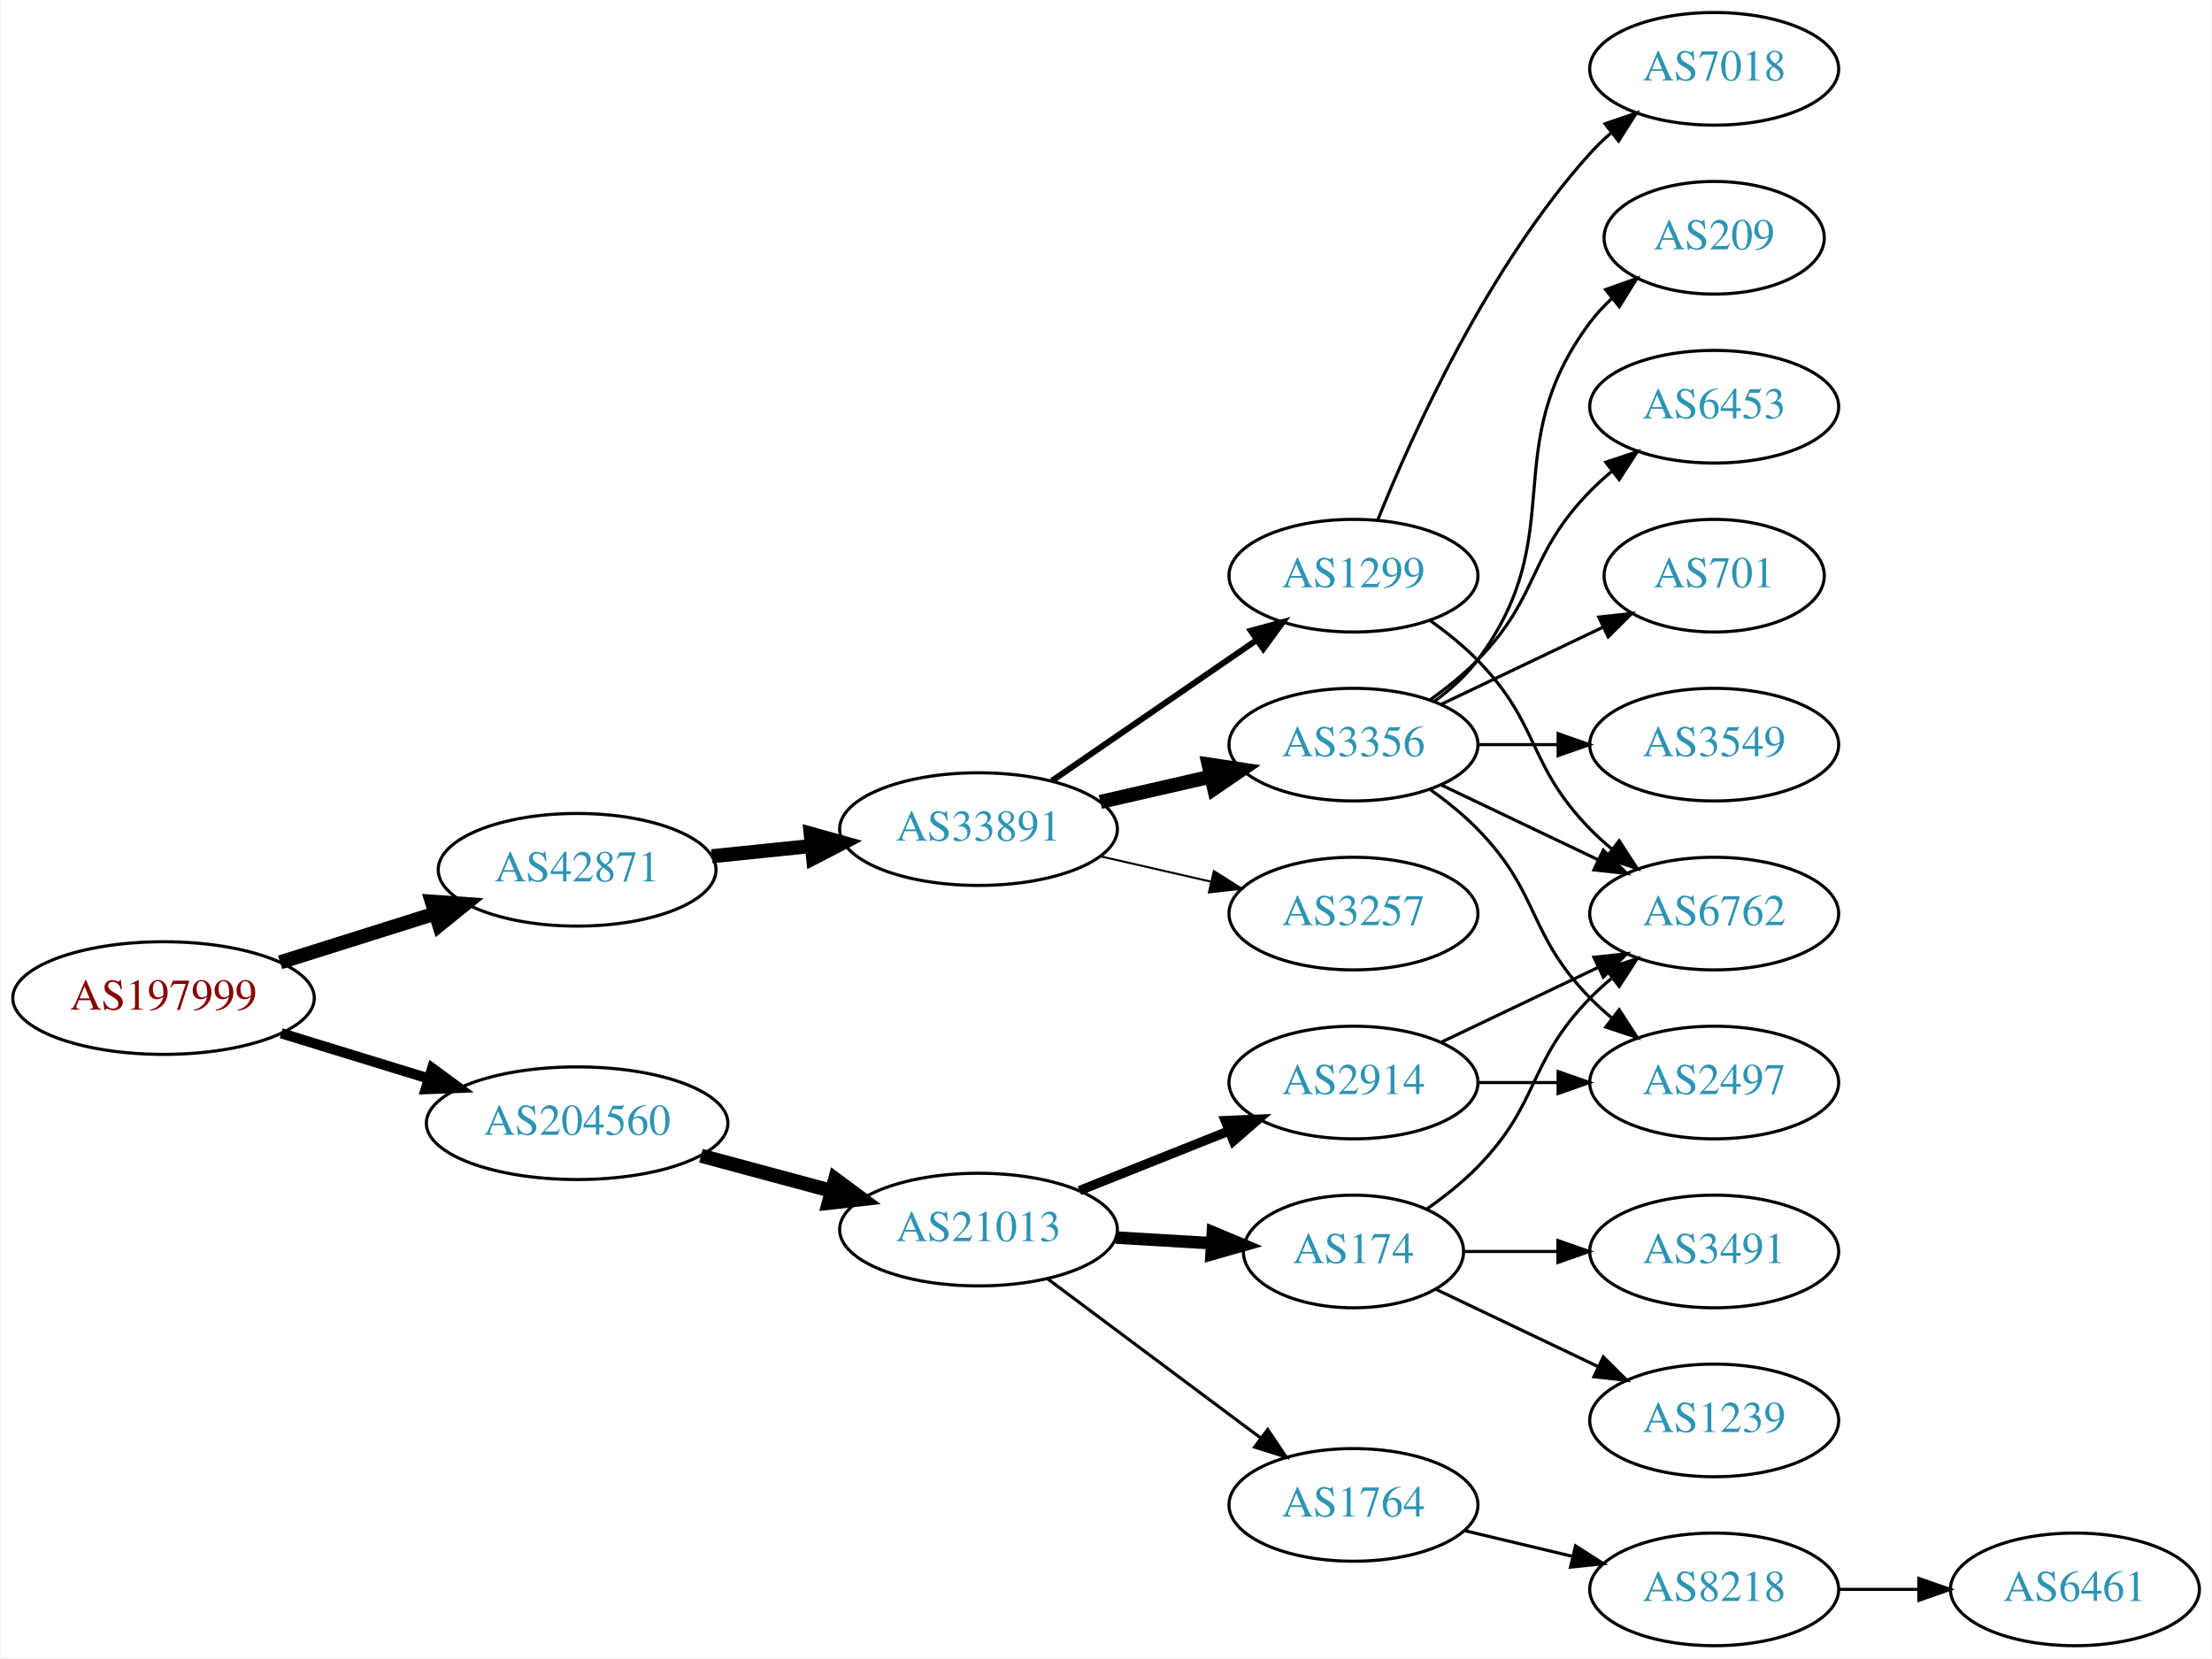
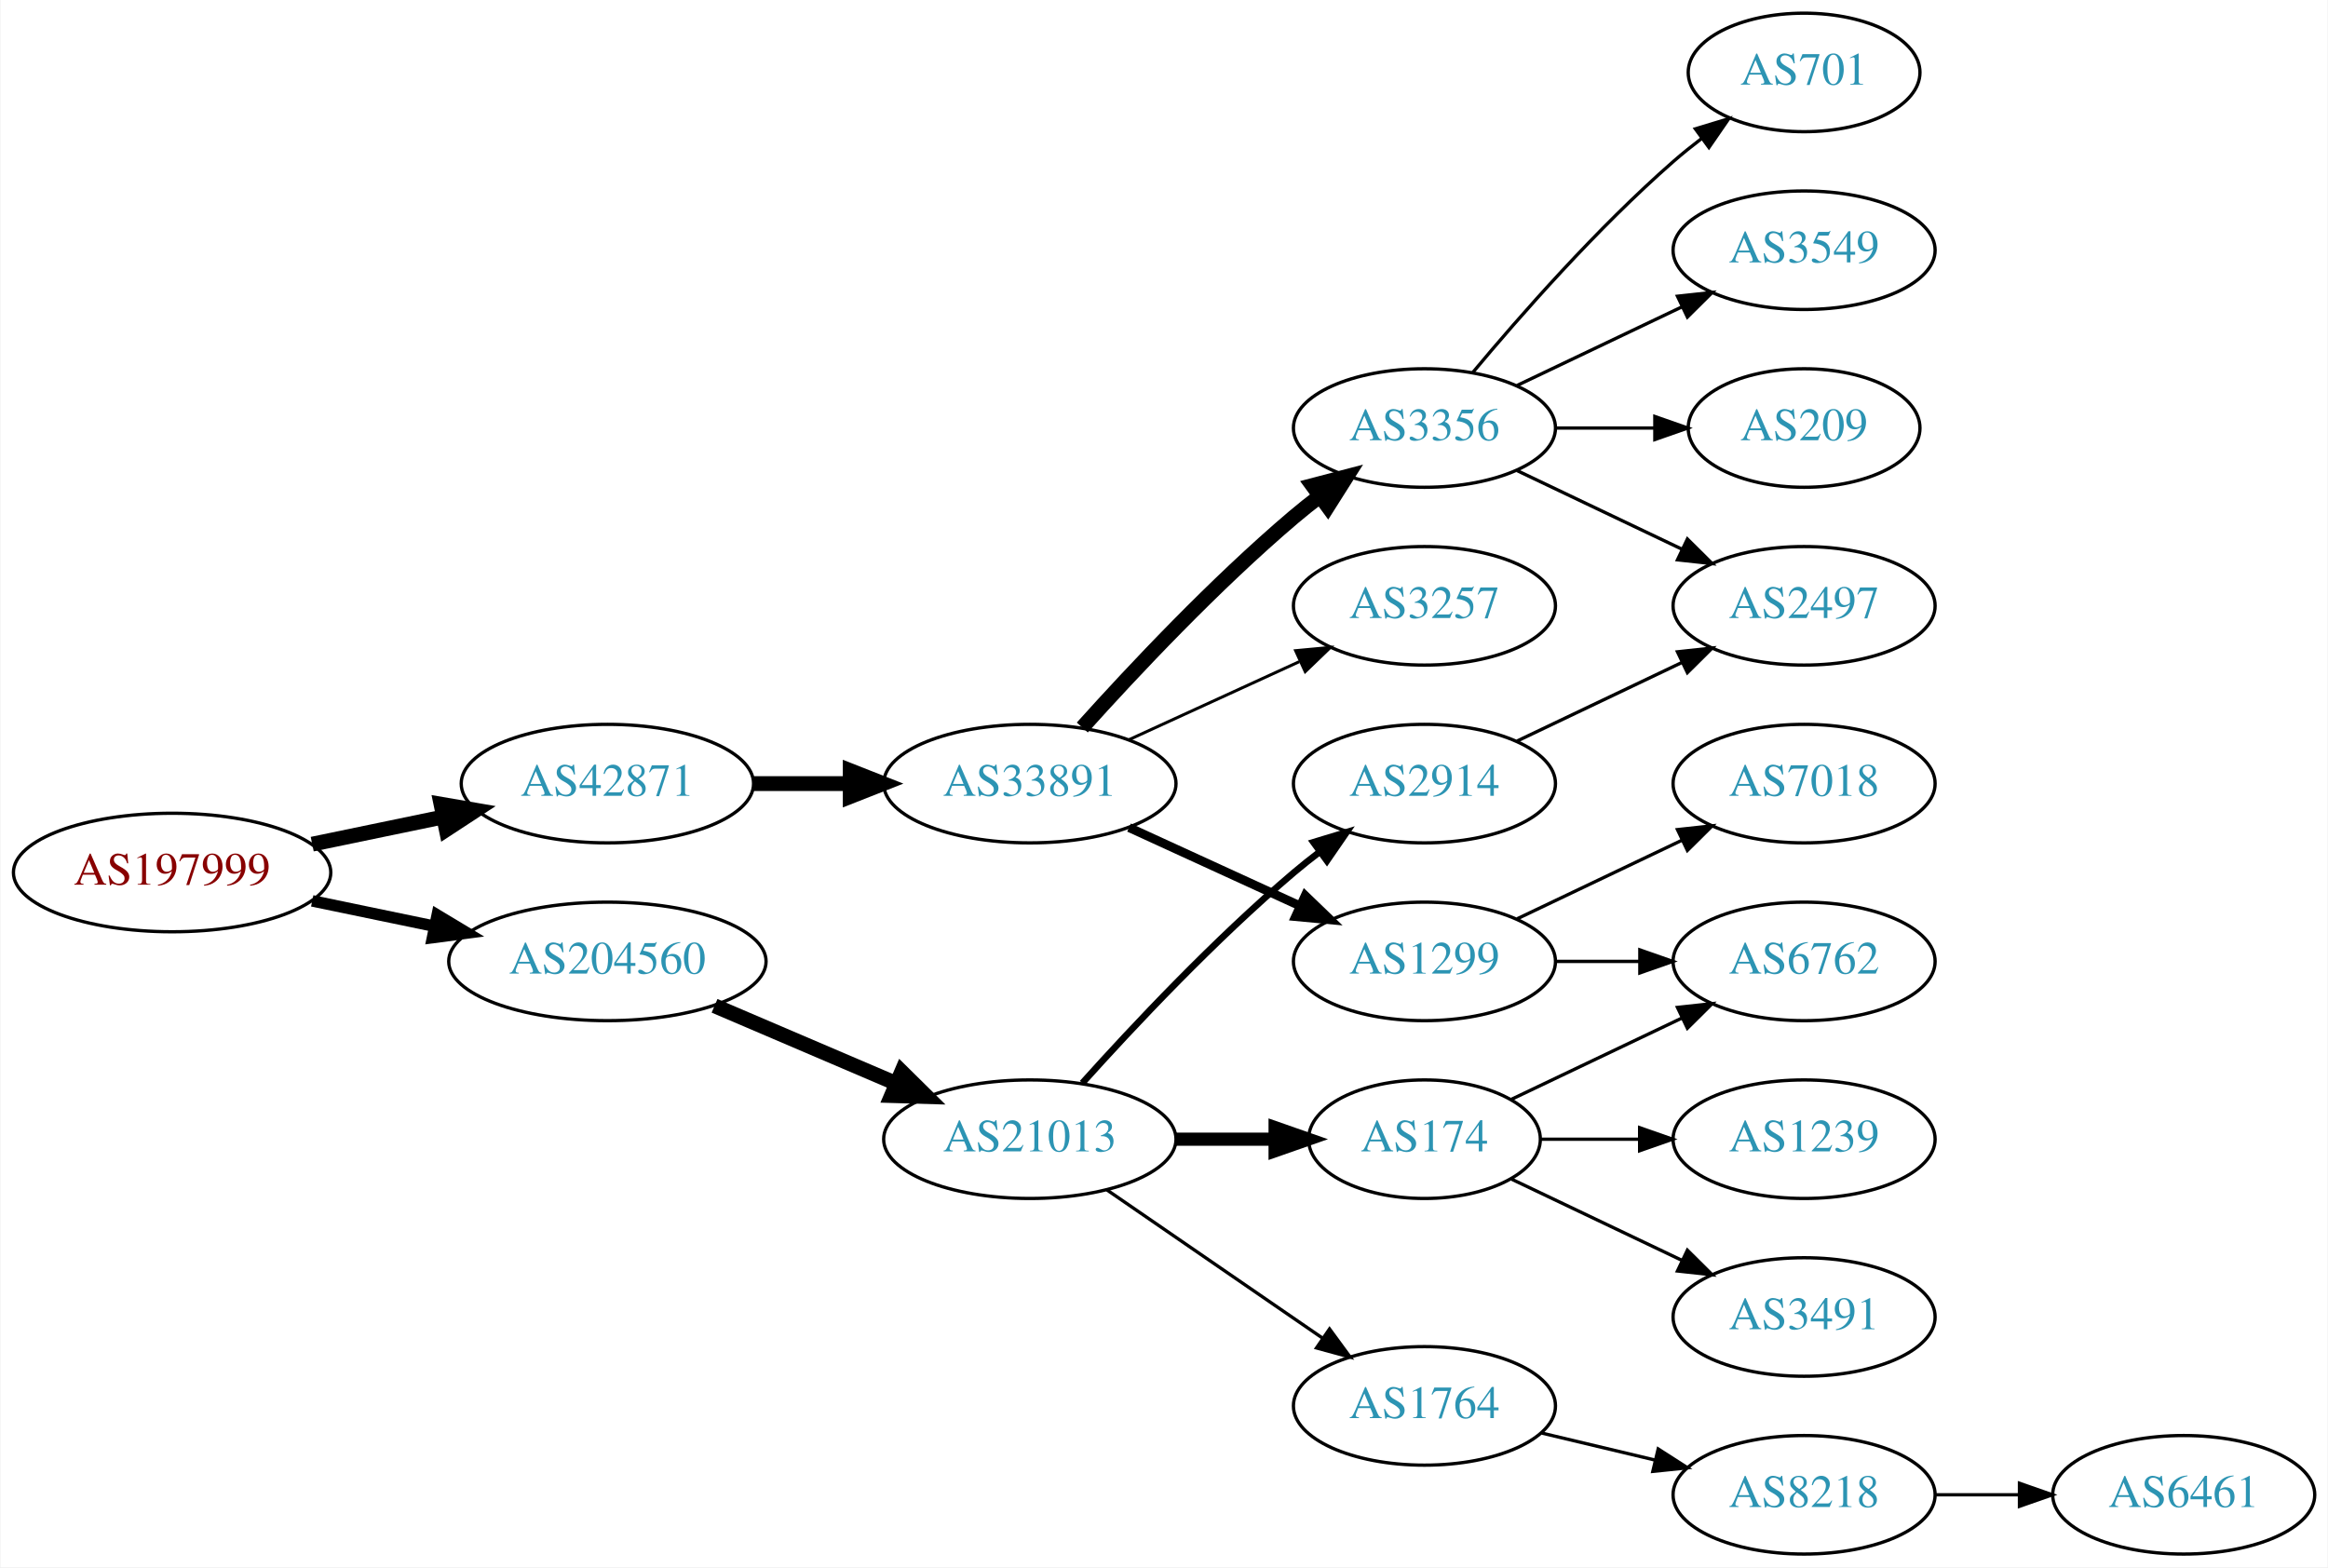
- <svg xmlns="http://www.w3.org/2000/svg" xmlns:xlink="http://www.w3.org/1999/xlink" width="707pt" height="530pt" viewBox="0.00 0.00 706.65 530.00">
-   <g id="graph0" class="graph" transform="scale(1 1) rotate(0) translate(4 526)">
-     <polygon fill="white" stroke="none" points="-4,4 -4,-526 702.654,-526 702.654,4 -4,4" />
+ <svg xmlns="http://www.w3.org/2000/svg" xmlns:xlink="http://www.w3.org/1999/xlink" width="707pt" height="476pt" viewBox="0.00 0.00 706.65 476.00">
+   <g id="graph0" class="graph" transform="scale(1 1) rotate(0) translate(4 472)">
+     <polygon fill="white" stroke="none" points="-4,4 -4,-472 702.654,-472 702.654,4 -4,4" />
    <g id="node1" class="node">
      <g id="a_node1">
        <a xlink:href="/asn/197999" xlink:title="AS197999 ~ Michael Gamsjaeger PE [AT]">
          <ellipse fill="#ffffff" stroke="black" cx="48.096" cy="-207" rx="48.192" ry="18" />
          <text text-anchor="middle" x="48.096" y="-203.3" font-family="Times,serif" font-size="14.00" fill="#880000">AS197999</text>
        </a>
      </g>
    </g>
    <g id="node2" class="node">
      <g id="a_node2">
        <a xlink:href="/asn/42871" xlink:title="AS42871 ~ Michael Gamsjaeger AS [AT]">
-           <ellipse fill="#ffffff" stroke="black" cx="180.287" cy="-248" rx="44.393" ry="18" />
-           <text text-anchor="middle" x="180.287" y="-244.3" font-family="Times,serif" font-size="14.00" fill="#2c94b3">AS42871</text>
+           <ellipse fill="#ffffff" stroke="black" cx="180.287" cy="-234" rx="44.393" ry="18" />
+           <text text-anchor="middle" x="180.287" y="-230.3" font-family="Times,serif" font-size="14.00" fill="#2c94b3">AS42871</text>
        </a>
      </g>
    </g>
    <g id="edge1" class="edge">
-       <path fill="none" stroke="black" stroke-width="4.5" d="M85.361,-218.421C100.689,-223.248 118.689,-228.916 134.808,-233.993" />
-       <polygon fill="black" stroke="black" stroke-width="4.5" points="133.84,-237.816 144.561,-237.064 136.206,-230.305 133.84,-237.816" />
+       <path fill="none" stroke="black" stroke-width="4.5" d="M90.647,-215.617C103.337,-218.249 117.408,-221.167 130.531,-223.889" />
+       <polygon fill="black" stroke="black" stroke-width="4.5" points="129.751,-227.748 140.343,-225.923 131.351,-220.037 129.751,-227.748" />
    </g>
    <g id="node3" class="node">
      <g id="a_node3">
        <a xlink:href="/asn/204560" xlink:title="AS204560 ~ Lenzeder Gesellschaft m.b.H &amp; Co KG [AU]">
-           <ellipse fill="#ffffff" stroke="black" cx="180.287" cy="-167" rx="48.192" ry="18" />
-           <text text-anchor="middle" x="180.287" y="-163.3" font-family="Times,serif" font-size="14.00" fill="#2c94b3">AS204560</text>
+           <ellipse fill="#ffffff" stroke="black" cx="180.287" cy="-180" rx="48.192" ry="18" />
+           <text text-anchor="middle" x="180.287" y="-176.3" font-family="Times,serif" font-size="14.00" fill="#2c94b3">AS204560</text>
        </a>
      </g>
    </g>
    <g id="edge2" class="edge">
-       <path fill="none" stroke="black" stroke-width="3.273" d="M85.708,-195.751C100.268,-191.278 117.196,-186.077 132.62,-181.338" />
-       <polygon fill="black" stroke="black" stroke-width="3.273" points="133.968,-184.585 142.499,-178.303 131.912,-177.894 133.968,-184.585" />
+       <path fill="none" stroke="black" stroke-width="3.5" d="M90.647,-198.383C102.391,-195.947 115.316,-193.267 127.579,-190.724" />
+       <polygon fill="black" stroke="black" stroke-width="3.5" points="128.603,-194.086 137.684,-188.628 127.182,-187.232 128.603,-194.086" />
    </g>
    <g id="node4" class="node">
      <g id="a_node4">
        <a xlink:href="/asn/33891" xlink:title="AS33891 ~ CORE-BACKBONE GMBH GLOBAL NETWORK [DE]">
-           <ellipse fill="#ffffff" stroke="black" cx="308.579" cy="-261" rx="44.393" ry="18" />
-           <text text-anchor="middle" x="308.579" y="-257.3" font-family="Times,serif" font-size="14.00" fill="#2c94b3">AS33891</text>
+           <ellipse fill="#ffffff" stroke="black" cx="308.579" cy="-234" rx="44.393" ry="18" />
+           <text text-anchor="middle" x="308.579" y="-230.3" font-family="Times,serif" font-size="14.00" fill="#2c94b3">AS33891</text>
        </a>
      </g>
    </g>
    <g id="edge3" class="edge">
-       <path fill="none" stroke="black" stroke-width="4.5" d="M223.341,-252.329C233.563,-253.381 244.619,-254.519 255.253,-255.614" />
-       <polygon fill="black" stroke="black" stroke-width="4.5" points="254.928,-259.539 265.279,-256.646 255.734,-251.705 254.928,-259.539" />
-     </g>
-     <g id="node15" class="node">
-       <g id="a_node15">
+       <path fill="none" stroke="black" stroke-width="4.5" d="M224.75,-234C234.176,-234 244.252,-234 254.016,-234" />
+       <polygon fill="black" stroke="black" stroke-width="4.5" points="254.036,-237.938 264.036,-234 254.036,-230.063 254.036,-237.938" />
+     </g>
+     <g id="node14" class="node">
+       <g id="a_node14">
        <a xlink:href="/asn/21013" xlink:title="AS21013 ~ Wels, AT [AT]">
-           <ellipse fill="#ffffff" stroke="black" cx="308.579" cy="-133" rx="44.393" ry="18" />
-           <text text-anchor="middle" x="308.579" y="-129.3" font-family="Times,serif" font-size="14.00" fill="#2c94b3">AS21013</text>
-         </a>
-       </g>
-     </g>
-     <g id="edge15" class="edge">
-       <path fill="none" stroke="black" stroke-width="4.5" d="M219.865,-156.614C233.057,-153.063 247.944,-149.055 261.657,-145.363" />
-       <polygon fill="black" stroke="black" stroke-width="4.5" points="262.762,-149.143 271.394,-142.742 260.714,-141.539 262.762,-149.143" />
+           <ellipse fill="#ffffff" stroke="black" cx="308.579" cy="-126" rx="44.393" ry="18" />
+           <text text-anchor="middle" x="308.579" y="-122.3" font-family="Times,serif" font-size="14.00" fill="#2c94b3">AS21013</text>
+         </a>
+       </g>
+     </g>
+     <g id="edge13" class="edge">
+       <path fill="none" stroke="black" stroke-width="4.5" d="M212.83,-166.513C229.474,-159.396 250.065,-150.592 267.795,-143.011" />
+       <polygon fill="black" stroke="black" stroke-width="4.5" points="269.661,-146.495 277.308,-138.943 266.565,-139.255 269.661,-146.495" />
    </g>
    <g id="node5" class="node">
      <g id="a_node5">
-         <a xlink:href="/asn/1299" xlink:title="AS1299 ~ Telia Carrier [EU]">
+         <a xlink:href="/asn/3356" xlink:title="AS3356 ~ Level 3 Parent, LLC [US]">
          <ellipse fill="#ffffff" stroke="black" cx="428.422" cy="-342" rx="39.794" ry="18" />
-           <text text-anchor="middle" x="428.422" y="-338.3" font-family="Times,serif" font-size="14.00" fill="#2c94b3">AS1299</text>
+           <text text-anchor="middle" x="428.422" y="-338.3" font-family="Times,serif" font-size="14.00" fill="#2c94b3">AS3356</text>
        </a>
      </g>
    </g>
    <g id="edge4" class="edge">
-       <path fill="none" stroke="black" stroke-width="1.929" d="M332.022,-276.426C350.603,-289.198 377.164,-307.455 397.543,-321.463" />
-       <polygon fill="black" stroke="black" stroke-width="1.929" points="395.634,-324.398 405.858,-327.178 399.599,-318.629 395.634,-324.398" />
+       <path fill="none" stroke="black" stroke-width="4.5" d="M324.511,-251.044C339.838,-268.097 364.773,-294.65 388.775,-315 391.272,-317.117 393.933,-319.232 396.644,-321.293" />
+       <polygon fill="black" stroke="black" stroke-width="4.5" points="394.423,-324.547 404.82,-327.266 399.068,-318.188 394.423,-324.547" />
    </g>
    <g id="node6" class="node">
      <g id="a_node6">
-         <a xlink:href="/asn/3356" xlink:title="AS3356 ~ Level 3 Parent, LLC [US]">
-           <ellipse fill="#ffffff" stroke="black" cx="428.422" cy="-288" rx="39.794" ry="18" />
-           <text text-anchor="middle" x="428.422" y="-284.3" font-family="Times,serif" font-size="14.00" fill="#2c94b3">AS3356</text>
+         <a xlink:href="/asn/1299" xlink:title="AS1299 ~ Telia Carrier [EU]">
+           <ellipse fill="#ffffff" stroke="black" cx="428.422" cy="-180" rx="39.794" ry="18" />
+           <text text-anchor="middle" x="428.422" y="-176.3" font-family="Times,serif" font-size="14.00" fill="#2c94b3">AS1299</text>
        </a>
      </g>
    </g>
    <g id="edge5" class="edge">
-       <path fill="none" stroke="black" stroke-width="4.5" d="M347.514,-269.692C358.754,-272.267 371.167,-275.111 382.79,-277.774" />
-       <polygon fill="black" stroke="black" stroke-width="4.5" points="382.125,-281.661 392.752,-280.057 383.884,-273.985 382.125,-281.661" />
+       <path fill="none" stroke="black" stroke-width="2.7" d="M338.709,-220.652C354.32,-213.498 373.717,-204.609 390.39,-196.97" />
+       <polygon fill="black" stroke="black" stroke-width="2.7" points="392.209,-199.986 399.842,-192.638 389.293,-193.622 392.209,-199.986" />
    </g>
    <g id="node7" class="node">
      <g id="a_node7">
        <a xlink:href="/asn/3257" xlink:title="AS3257 ~ GTT [DE]">
-           <ellipse fill="#ffffff" stroke="black" cx="428.422" cy="-234" rx="39.794" ry="18" />
-           <text text-anchor="middle" x="428.422" y="-230.3" font-family="Times,serif" font-size="14.00" fill="#2c94b3">AS3257</text>
+           <ellipse fill="#ffffff" stroke="black" cx="428.422" cy="-288" rx="39.794" ry="18" />
+           <text text-anchor="middle" x="428.422" y="-284.3" font-family="Times,serif" font-size="14.00" fill="#2c94b3">AS3257</text>
        </a>
      </g>
    </g>
    <g id="edge6" class="edge">
-       <path fill="none" stroke="black" stroke-width="0.643" d="M347.514,-252.308C358.754,-249.733 371.167,-246.889 382.79,-244.226" />
-       <polygon fill="black" stroke="black" stroke-width="0.643" points="383.786,-247.588 392.752,-241.943 382.223,-240.765 383.786,-247.588" />
+       <path fill="none" stroke="black" stroke-width="0.9" d="M338.709,-247.348C354.32,-254.502 373.717,-263.391 390.39,-271.03" />
+       <polygon fill="black" stroke="black" stroke-width="0.9" points="389.293,-274.378 399.842,-275.362 392.209,-268.014 389.293,-274.378" />
+     </g>
+     <g id="node10" class="node">
+       <g id="a_node10">
+         <a xlink:href="/asn/2497" xlink:title="AS2497 ~ Internet Initiative Japan Inc. [JP]">
+           <ellipse fill="#ffffff" stroke="black" cx="543.715" cy="-288" rx="39.794" ry="18" />
+           <text text-anchor="middle" x="543.715" y="-284.3" font-family="Times,serif" font-size="14.00" fill="#2c94b3">AS2497</text>
+         </a>
+       </g>
+     </g>
+     <g id="edge9" class="edge">
+       <path fill="none" stroke="black" d="M456.558,-329.066C471.552,-321.919 490.373,-312.948 506.596,-305.215" />
+       <polygon fill="black" stroke="black" points="508.278,-308.291 515.799,-300.829 505.266,-301.972 508.278,-308.291" />
+     </g>
+     <g id="node11" class="node">
+       <g id="a_node11">
+         <a xlink:href="/asn/701" xlink:title="AS701 ~ UUNET [US]">
+           <ellipse fill="#ffffff" stroke="black" cx="543.715" cy="-450" rx="35.194" ry="18" />
+           <text text-anchor="middle" x="543.715" y="-446.3" font-family="Times,serif" font-size="14.00" fill="#2c94b3">AS701</text>
+         </a>
+       </g>
+     </g>
+     <g id="edge10" class="edge">
+       <path fill="none" stroke="black" d="M443.052,-358.817C457.334,-375.929 480.881,-402.745 504.068,-423 506.738,-425.332 509.611,-427.648 512.541,-429.886" />
+       <polygon fill="black" stroke="black" points="510.692,-432.87 520.832,-435.939 514.819,-427.216 510.692,-432.87" />
+     </g>
+     <g id="node12" class="node">
+       <g id="a_node12">
+         <a xlink:href="/asn/3549" xlink:title="AS3549 ~ Level 3 Parent, LLC [US]">
+           <ellipse fill="#ffffff" stroke="black" cx="543.715" cy="-396" rx="39.794" ry="18" />
+           <text text-anchor="middle" x="543.715" y="-392.3" font-family="Times,serif" font-size="14.00" fill="#2c94b3">AS3549</text>
+         </a>
+       </g>
+     </g>
+     <g id="edge11" class="edge">
+       <path fill="none" stroke="black" d="M456.558,-354.934C471.552,-362.081 490.373,-371.052 506.596,-378.785" />
+       <polygon fill="black" stroke="black" points="505.266,-382.028 515.799,-383.171 508.278,-375.709 505.266,-382.028" />
+     </g>
+     <g id="node13" class="node">
+       <g id="a_node13">
+         <a xlink:href="/asn/209" xlink:title="AS209 ~ CenturyLink Communications, LLC [US]">
+           <ellipse fill="#ffffff" stroke="black" cx="543.715" cy="-342" rx="35.194" ry="18" />
+           <text text-anchor="middle" x="543.715" y="-338.3" font-family="Times,serif" font-size="14.00" fill="#2c94b3">AS209</text>
+         </a>
+       </g>
+     </g>
+     <g id="edge12" class="edge">
+       <path fill="none" stroke="black" d="M468.094,-342C477.799,-342 488.29,-342 498.253,-342" />
+       <polygon fill="black" stroke="black" points="498.389,-345.5 508.389,-342 498.389,-338.5 498.389,-345.5" />
    </g>
    <g id="node8" class="node">
      <g id="a_node8">
-         <a xlink:href="/asn/7018" xlink:title="AS7018 ~ AT&amp;T Services, Inc. [US]">
-           <ellipse fill="#ffffff" stroke="black" cx="543.715" cy="-504" rx="39.794" ry="18" />
-           <text text-anchor="middle" x="543.715" y="-500.3" font-family="Times,serif" font-size="14.00" fill="#2c94b3">AS7018</text>
+         <a xlink:href="/asn/6762" xlink:title="AS6762 ~ TELECOM ITALIA SPARKLE S.p.A. [IT]">
+           <ellipse fill="#ffffff" stroke="black" cx="543.715" cy="-180" rx="39.794" ry="18" />
+           <text text-anchor="middle" x="543.715" y="-176.3" font-family="Times,serif" font-size="14.00" fill="#2c94b3">AS6762</text>
        </a>
      </g>
    </g>
    <g id="edge7" class="edge">
-       <path fill="none" stroke="black" d="M436.169,-359.787C447.22,-387.243 471.273,-440.578 504.068,-477 506.07,-479.224 508.289,-481.363 510.622,-483.397" />
-       <polygon fill="black" stroke="black" points="508.82,-486.433 518.841,-489.873 513.152,-480.935 508.82,-486.433" />
+       <path fill="none" stroke="black" d="M468.094,-180C476.297,-180 485.061,-180 493.593,-180" />
+       <polygon fill="black" stroke="black" points="493.832,-183.5 503.832,-180 493.832,-176.5 493.832,-183.5" />
    </g>
    <g id="node9" class="node">
      <g id="a_node9">
-         <a xlink:href="/asn/6762" xlink:title="AS6762 ~ TELECOM ITALIA SPARKLE S.p.A. [IT]">
+         <a xlink:href="/asn/7018" xlink:title="AS7018 ~ AT&amp;T Services, Inc. [US]">
          <ellipse fill="#ffffff" stroke="black" cx="543.715" cy="-234" rx="39.794" ry="18" />
-           <text text-anchor="middle" x="543.715" y="-230.3" font-family="Times,serif" font-size="14.00" fill="#2c94b3">AS6762</text>
+           <text text-anchor="middle" x="543.715" y="-230.3" font-family="Times,serif" font-size="14.00" fill="#2c94b3">AS7018</text>
        </a>
      </g>
    </g>
    <g id="edge8" class="edge">
-       <path fill="none" stroke="black" d="M453.016,-327.611C458.272,-323.852 463.603,-319.563 468.068,-315 488.24,-294.383 483.896,-281.617 504.068,-261 506.161,-258.861 508.444,-256.782 510.821,-254.79" />
-       <polygon fill="black" stroke="black" points="513.339,-257.268 519.121,-248.389 509.064,-251.725 513.339,-257.268" />
-     </g>
-     <g id="edge10" class="edge">
-       <path fill="none" stroke="black" d="M456.558,-275.066C471.552,-267.919 490.373,-258.948 506.596,-251.215" />
-       <polygon fill="black" stroke="black" points="508.278,-254.291 515.799,-246.829 505.266,-247.972 508.278,-254.291" />
-     </g>
-     <g id="node10" class="node">
-       <g id="a_node10">
-         <a xlink:href="/asn/701" xlink:title="AS701 ~ UUNET [US]">
-           <ellipse fill="#ffffff" stroke="black" cx="543.715" cy="-342" rx="35.194" ry="18" />
-           <text text-anchor="middle" x="543.715" y="-338.3" font-family="Times,serif" font-size="14.00" fill="#2c94b3">AS701</text>
-         </a>
-       </g>
-     </g>
-     <g id="edge9" class="edge">
-       <path fill="none" stroke="black" d="M456.558,-300.934C471.99,-308.29 491.475,-317.577 508.01,-325.459" />
-       <polygon fill="black" stroke="black" points="506.819,-328.768 517.352,-329.911 509.831,-322.449 506.819,-328.768" />
-     </g>
-     <g id="node11" class="node">
-       <g id="a_node11">
-         <a xlink:href="/asn/3549" xlink:title="AS3549 ~ Level 3 Parent, LLC [US]">
-           <ellipse fill="#ffffff" stroke="black" cx="543.715" cy="-288" rx="39.794" ry="18" />
-           <text text-anchor="middle" x="543.715" y="-284.3" font-family="Times,serif" font-size="14.00" fill="#2c94b3">AS3549</text>
-         </a>
-       </g>
-     </g>
-     <g id="edge11" class="edge">
-       <path fill="none" stroke="black" d="M468.094,-288C476.297,-288 485.061,-288 493.593,-288" />
-       <polygon fill="black" stroke="black" points="493.832,-291.5 503.832,-288 493.832,-284.5 493.832,-291.5" />
-     </g>
-     <g id="node12" class="node">
-       <g id="a_node12">
-         <a xlink:href="/asn/209" xlink:title="AS209 ~ CenturyLink Communications, LLC [US]">
-           <ellipse fill="#ffffff" stroke="black" cx="543.715" cy="-450" rx="35.194" ry="18" />
-           <text text-anchor="middle" x="543.715" y="-446.3" font-family="Times,serif" font-size="14.00" fill="#2c94b3">AS209</text>
-         </a>
-       </g>
-     </g>
-     <g id="edge12" class="edge">
-       <path fill="none" stroke="black" d="M454.352,-301.882C459.428,-305.611 464.346,-310.016 468.068,-315 498.339,-355.542 473.797,-382.458 504.068,-423 506.076,-425.689 508.432,-428.209 510.973,-430.546" />
-       <polygon fill="black" stroke="black" points="509.002,-433.452 518.988,-436.989 513.387,-427.996 509.002,-433.452" />
-     </g>
-     <g id="node13" class="node">
-       <g id="a_node13">
-         <a xlink:href="/asn/6453" xlink:title="AS6453 ~ TATA COMMUNICATIONS (AMERICA) INC [US]">
-           <ellipse fill="#ffffff" stroke="black" cx="543.715" cy="-396" rx="39.794" ry="18" />
-           <text text-anchor="middle" x="543.715" y="-392.3" font-family="Times,serif" font-size="14.00" fill="#2c94b3">AS6453</text>
-         </a>
-       </g>
-     </g>
-     <g id="edge13" class="edge">
-       <path fill="none" stroke="black" d="M453.016,-302.389C458.272,-306.148 463.603,-310.437 468.068,-315 488.24,-335.617 483.896,-348.383 504.068,-369 506.161,-371.139 508.444,-373.218 510.821,-375.21" />
-       <polygon fill="black" stroke="black" points="509.064,-378.275 519.121,-381.611 513.339,-372.732 509.064,-378.275" />
-     </g>
-     <g id="node14" class="node">
-       <g id="a_node14">
-         <a xlink:href="/asn/2497" xlink:title="AS2497 ~ Internet Initiative Japan Inc. [JP]">
-           <ellipse fill="#ffffff" stroke="black" cx="543.715" cy="-180" rx="39.794" ry="18" />
-           <text text-anchor="middle" x="543.715" y="-176.3" font-family="Times,serif" font-size="14.00" fill="#2c94b3">AS2497</text>
-         </a>
-       </g>
-     </g>
-     <g id="edge14" class="edge">
-       <path fill="none" stroke="black" d="M453.016,-273.611C458.272,-269.852 463.603,-265.563 468.068,-261 488.24,-240.383 483.896,-227.617 504.068,-207 506.161,-204.861 508.444,-202.782 510.821,-200.79" />
-       <polygon fill="black" stroke="black" points="513.339,-203.268 519.121,-194.389 509.064,-197.725 513.339,-203.268" />
-     </g>
-     <g id="node16" class="node">
-       <g id="a_node16">
+       <path fill="none" stroke="black" d="M456.558,-192.934C471.552,-200.081 490.373,-209.052 506.596,-216.785" />
+       <polygon fill="black" stroke="black" points="505.266,-220.028 515.799,-221.171 508.278,-213.709 505.266,-220.028" />
+     </g>
+     <g id="node15" class="node">
+       <g id="a_node15">
        <a xlink:href="/asn/174" xlink:title="AS174 ~ Cogent Communications [US]">
          <ellipse fill="#ffffff" stroke="black" cx="428.422" cy="-126" rx="35.194" ry="18" />
          <text text-anchor="middle" x="428.422" y="-122.3" font-family="Times,serif" font-size="14.00" fill="#2c94b3">AS174</text>
        </a>
      </g>
    </g>
-     <g id="edge16" class="edge">
-       <path fill="none" stroke="black" stroke-width="4" d="M352.456,-130.453C362.42,-129.861 373.047,-129.23 383.072,-128.634" />
-       <polygon fill="black" stroke="black" stroke-width="4" points="383.475,-132.117 393.25,-128.03 383.06,-125.129 383.475,-132.117" />
+     <g id="edge14" class="edge">
+       <path fill="none" stroke="black" stroke-width="4" d="M352.79,-126C362.638,-126 373.118,-126 383.015,-126" />
+       <polygon fill="black" stroke="black" stroke-width="4" points="383.067,-129.5 393.067,-126 383.067,-122.5 383.067,-129.5" />
+     </g>
+     <g id="node16" class="node">
+       <g id="a_node16">
+         <a xlink:href="/asn/2914" xlink:title="AS2914 ~ NTT America, Inc. [US]">
+           <ellipse fill="#ffffff" stroke="black" cx="428.422" cy="-234" rx="39.794" ry="18" />
+           <text text-anchor="middle" x="428.422" y="-230.3" font-family="Times,serif" font-size="14.00" fill="#2c94b3">AS2914</text>
+         </a>
+       </g>
+     </g>
+     <g id="edge15" class="edge">
+       <path fill="none" stroke="black" stroke-width="2" d="M324.511,-143.044C339.838,-160.097 364.773,-186.65 388.775,-207 391.272,-209.117 393.933,-211.232 396.644,-213.293" />
+       <polygon fill="black" stroke="black" stroke-width="2" points="394.681,-216.194 404.82,-219.266 398.81,-210.541 394.681,-216.194" />
    </g>
    <g id="node17" class="node">
      <g id="a_node17">
        <a xlink:href="/asn/1764" xlink:title="AS1764 ~ NEXTLAYER-AS [AT]">
          <ellipse fill="#ffffff" stroke="black" cx="428.422" cy="-45" rx="39.794" ry="18" />
          <text text-anchor="middle" x="428.422" y="-41.3" font-family="Times,serif" font-size="14.00" fill="#2c94b3">AS1764</text>
        </a>
      </g>
    </g>
-     <g id="edge17" class="edge">
-       <path fill="none" stroke="black" d="M330.647,-117.267C349.615,-103.102 377.661,-82.159 398.683,-66.46" />
-       <polygon fill="black" stroke="black" points="401.012,-69.09 406.931,-60.302 396.824,-63.481 401.012,-69.09" />
+     <g id="edge16" class="edge">
+       <path fill="none" stroke="black" d="M332.022,-110.574C350.603,-97.802 377.164,-79.545 397.543,-65.537" />
+       <polygon fill="black" stroke="black" points="399.599,-68.371 405.858,-59.822 395.634,-62.602 399.599,-68.371" />
+     </g>
+     <g id="edge20" class="edge">
+       <path fill="none" stroke="black" d="M454.847,-138.119C470.149,-145.413 489.873,-154.814 506.755,-162.86" />
+       <polygon fill="black" stroke="black" points="505.262,-166.026 515.795,-167.169 508.274,-159.707 505.262,-166.026" />
    </g>
    <g id="node18" class="node">
      <g id="a_node18">
-         <a xlink:href="/asn/2914" xlink:title="AS2914 ~ NTT America, Inc. [US]">
-           <ellipse fill="#ffffff" stroke="black" cx="428.422" cy="-180" rx="39.794" ry="18" />
-           <text text-anchor="middle" x="428.422" y="-176.3" font-family="Times,serif" font-size="14.00" fill="#2c94b3">AS2914</text>
+         <a xlink:href="/asn/1239" xlink:title="AS1239 ~ Sprint [US]">
+           <ellipse fill="#ffffff" stroke="black" cx="543.715" cy="-126" rx="39.794" ry="18" />
+           <text text-anchor="middle" x="543.715" y="-122.3" font-family="Times,serif" font-size="14.00" fill="#2c94b3">AS1239</text>
        </a>
      </g>
    </g>
    <g id="edge18" class="edge">
-       <path fill="none" stroke="black" stroke-width="3" d="M340.849,-145.472C355.531,-151.327 373.174,-158.364 388.692,-164.553" />
-       <polygon fill="black" stroke="black" stroke-width="3" points="387.449,-167.825 398.034,-168.279 390.042,-161.323 387.449,-167.825" />
-     </g>
-     <g id="edge21" class="edge">
-       <path fill="none" stroke="black" d="M451.804,-139.532C457.446,-143.49 463.26,-148.086 468.068,-153 488.24,-173.617 483.896,-186.383 504.068,-207 506.161,-209.139 508.444,-211.218 510.821,-213.21" />
-       <polygon fill="black" stroke="black" points="509.064,-216.275 519.121,-219.611 513.339,-210.732 509.064,-216.275" />
+       <path fill="none" stroke="black" d="M463.721,-126C473.098,-126 483.448,-126 493.483,-126" />
+       <polygon fill="black" stroke="black" points="493.771,-129.5 503.771,-126 493.771,-122.5 493.771,-129.5" />
    </g>
    <g id="node19" class="node">
      <g id="a_node19">
        <a xlink:href="/asn/3491" xlink:title="AS3491 ~ PCCW Global, Inc. [US]">
-           <ellipse fill="#ffffff" stroke="black" cx="543.715" cy="-126" rx="39.794" ry="18" />
-           <text text-anchor="middle" x="543.715" y="-122.3" font-family="Times,serif" font-size="14.00" fill="#2c94b3">AS3491</text>
+           <ellipse fill="#ffffff" stroke="black" cx="543.715" cy="-72" rx="39.794" ry="18" />
+           <text text-anchor="middle" x="543.715" y="-68.3" font-family="Times,serif" font-size="14.00" fill="#2c94b3">AS3491</text>
        </a>
      </g>
    </g>
    <g id="edge19" class="edge">
-       <path fill="none" stroke="black" d="M463.721,-126C473.098,-126 483.448,-126 493.483,-126" />
-       <polygon fill="black" stroke="black" points="493.771,-129.5 503.771,-126 493.771,-122.5 493.771,-129.5" />
+       <path fill="none" stroke="black" d="M454.847,-113.881C470.149,-106.587 489.873,-97.186 506.755,-89.14" />
+       <polygon fill="black" stroke="black" points="508.274,-92.293 515.795,-84.831 505.262,-85.974 508.274,-92.293" />
+     </g>
+     <g id="edge17" class="edge">
+       <path fill="none" stroke="black" d="M456.558,-246.934C471.552,-254.081 490.373,-263.052 506.596,-270.785" />
+       <polygon fill="black" stroke="black" points="505.266,-274.028 515.799,-275.171 508.278,-267.709 505.266,-274.028" />
    </g>
    <g id="node20" class="node">
      <g id="a_node20">
-         <a xlink:href="/asn/1239" xlink:title="AS1239 ~ Sprint [US]">
-           <ellipse fill="#ffffff" stroke="black" cx="543.715" cy="-72" rx="39.794" ry="18" />
-           <text text-anchor="middle" x="543.715" y="-68.3" font-family="Times,serif" font-size="14.00" fill="#2c94b3">AS1239</text>
-         </a>
-       </g>
-     </g>
-     <g id="edge20" class="edge">
-       <path fill="none" stroke="black" d="M454.847,-113.881C470.149,-106.587 489.873,-97.186 506.755,-89.14" />
-       <polygon fill="black" stroke="black" points="508.274,-92.293 515.795,-84.831 505.262,-85.974 508.274,-92.293" />
-     </g>
-     <g id="node21" class="node">
-       <g id="a_node21">
        <a xlink:href="/asn/8218" xlink:title="AS8218 ~ legacy Neotelecoms [FR]">
          <ellipse fill="#ffffff" stroke="black" cx="543.715" cy="-18" rx="39.794" ry="18" />
          <text text-anchor="middle" x="543.715" y="-14.3" font-family="Times,serif" font-size="14.00" fill="#2c94b3">AS8218</text>
        </a>
      </g>
    </g>
-     <g id="edge22" class="edge">
+     <g id="edge21" class="edge">
      <path fill="none" stroke="black" d="M464.029,-36.752C474.9,-34.162 487.054,-31.265 498.497,-28.538" />
      <polygon fill="black" stroke="black" points="499.403,-31.92 508.319,-26.197 497.78,-25.111 499.403,-31.92" />
    </g>
-     <g id="edge24" class="edge">
-       <path fill="none" stroke="black" d="M456.558,-192.934C471.552,-200.081 490.373,-209.052 506.596,-216.785" />
-       <polygon fill="black" stroke="black" points="505.266,-220.028 515.799,-221.171 508.278,-213.709 505.266,-220.028" />
-     </g>
-     <g id="edge25" class="edge">
-       <path fill="none" stroke="black" d="M468.094,-180C476.297,-180 485.061,-180 493.593,-180" />
-       <polygon fill="black" stroke="black" points="493.832,-183.5 503.832,-180 493.832,-176.5 493.832,-183.5" />
-     </g>
-     <g id="node22" class="node">
-       <g id="a_node22">
+     <g id="node21" class="node">
+       <g id="a_node21">
        <a xlink:href="/asn/6461" xlink:title="AS6461 ~ Zayo Bandwidth [US]">
          <ellipse fill="#ffffff" stroke="black" cx="659.007" cy="-18" rx="39.794" ry="18" />
          <text text-anchor="middle" x="659.007" y="-14.3" font-family="Times,serif" font-size="14.00" fill="#2c94b3">AS6461</text>
        </a>
      </g>
    </g>
-     <g id="edge23" class="edge">
+     <g id="edge22" class="edge">
      <path fill="none" stroke="black" d="M583.387,-18C591.59,-18 600.354,-18 608.886,-18" />
      <polygon fill="black" stroke="black" points="609.125,-21.5 619.125,-18 609.125,-14.5 609.125,-21.5" />
    </g>
  </g>
</svg>
